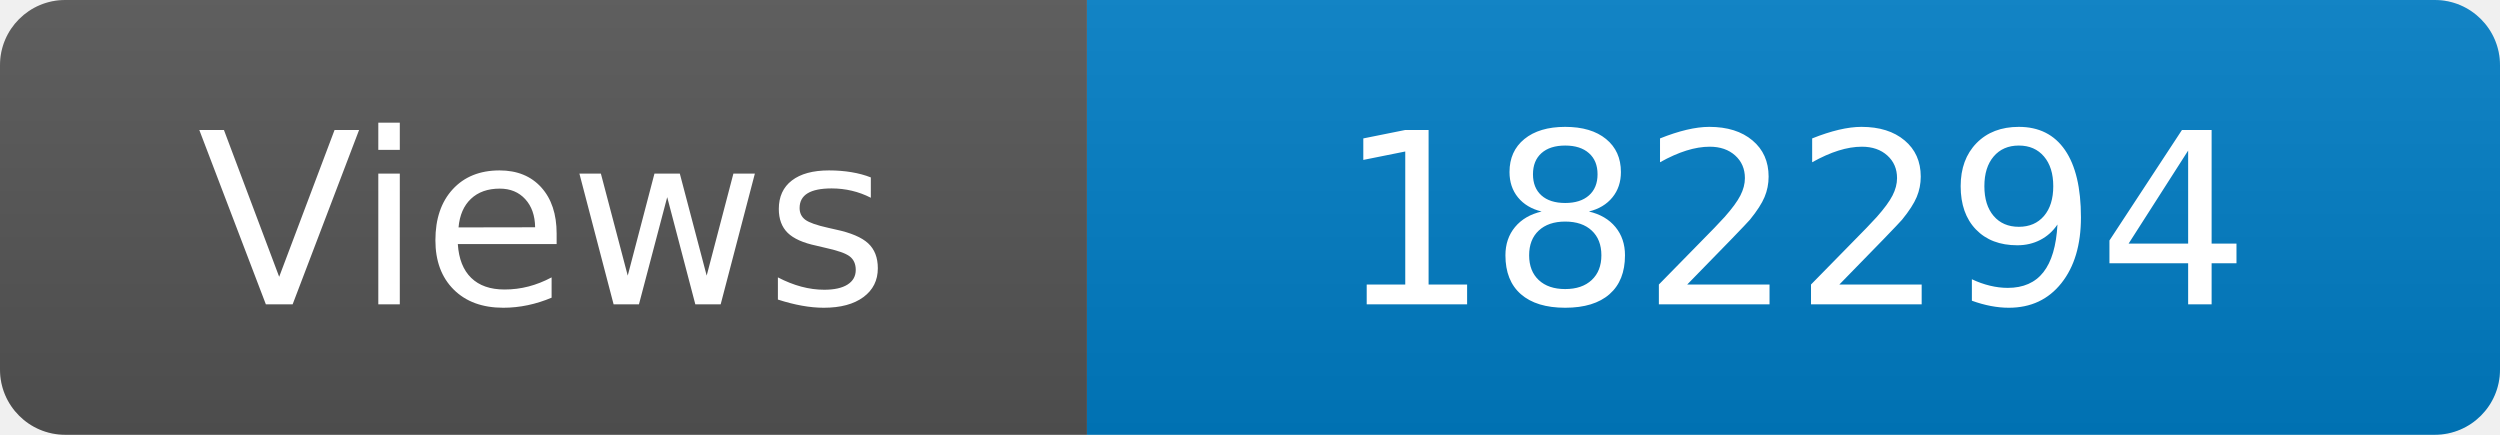
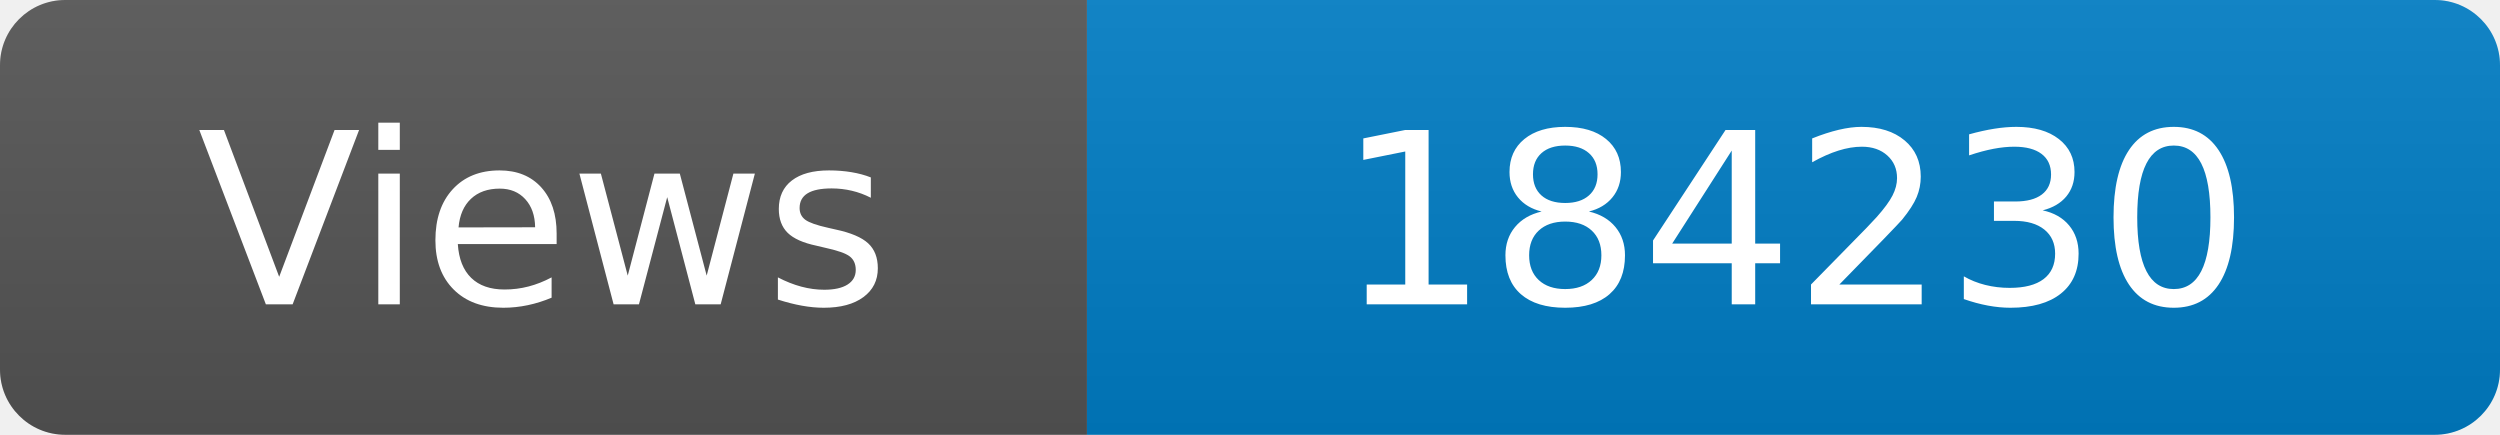
<svg xmlns="http://www.w3.org/2000/svg" width="115" height="20" role="img" aria-label="Maintained?: yes">
  <linearGradient id="s" x2="0" y2="100%">
    <stop offset="0" stop-color="#bbb" stop-opacity=".1" />
    <stop offset="1" stop-opacity=".1" />
  </linearGradient>
  <clipPath id="r">
    <rect width="115" height="20" rx="3" fill="#fff" />
  </clipPath>
  <g clip-path="url(#r)">
    <rect width="50" height="20" fill="#555" />
    <rect x="50" width="160" height="20" fill="#007ec6" />
    <rect width="115" height="20" fill="url(#s)" />
  </g>
  <g fill="#fff" text-anchor="middle" font-family="Verdana,Geneva,DejaVu Sans,sans-serif" font-size="110">
    <text x="250" y="140" transform="scale(.1)" fill="#fff">Views</text>
-     <text x="825" y="140" transform="scale(.1)" fill="#fff">182294</text>
+     <text x="825" y="140" transform="scale(.1)" fill="#fff">184230</text>
  </g>
</svg>
